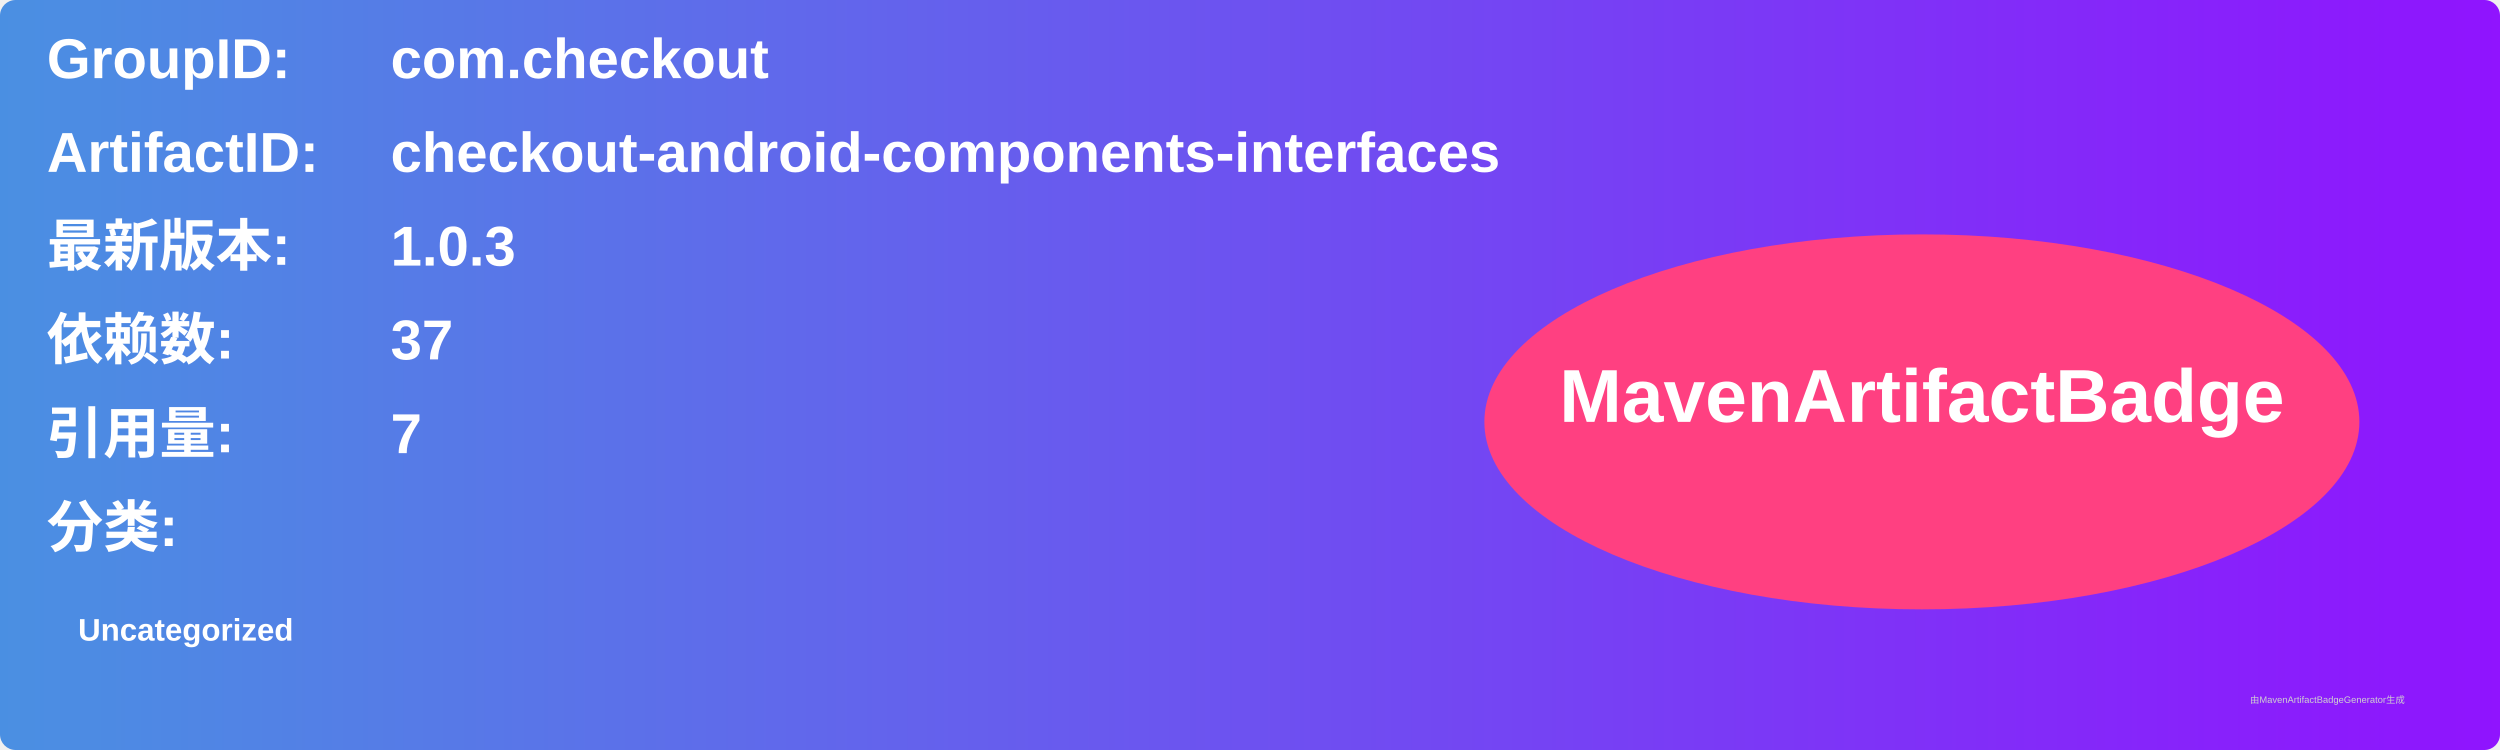
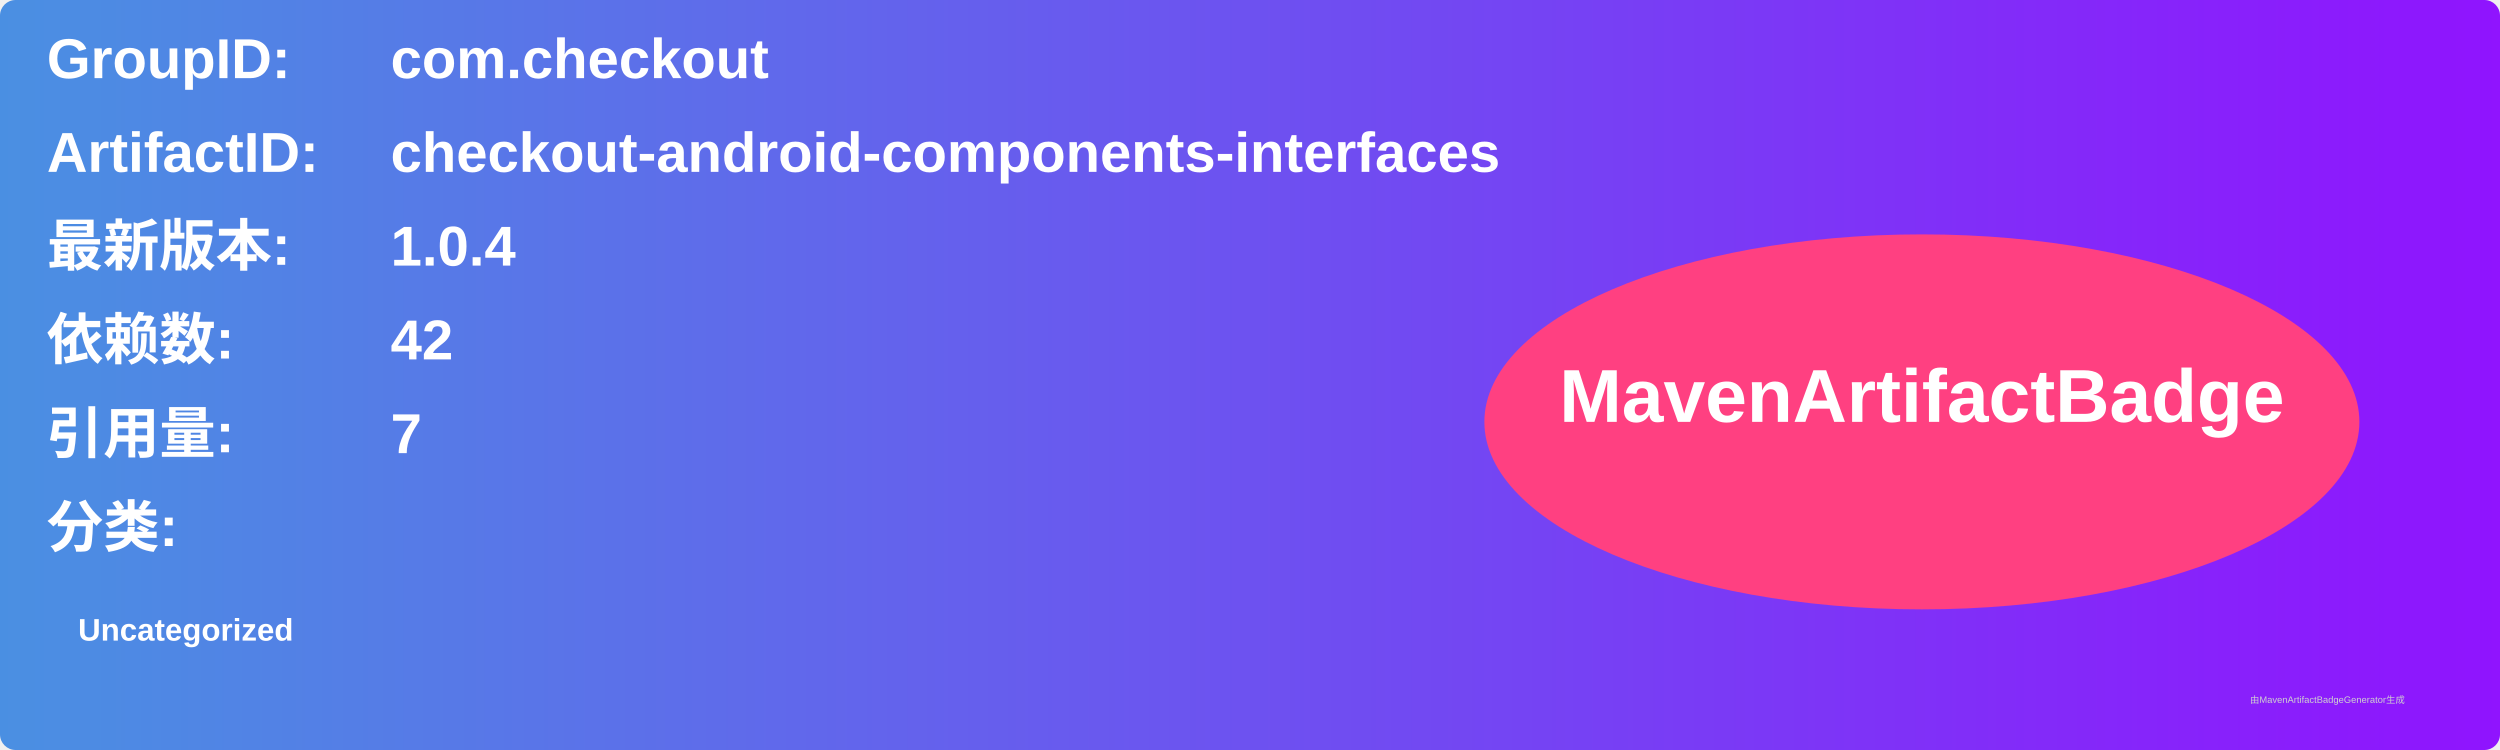
<svg xmlns="http://www.w3.org/2000/svg" width="800" height="240" viewBox="0 0 800 240">
  <linearGradient id="grad" x1="0%" y1="0%" x2="100%" y2="0%">
    <stop offset="0%" stop-color="#4a90e2" />
    <stop offset="100%" stop-color="#9013fe" />
  </linearGradient>
  <rect width="100%" height="100%" rx="5" ry="5" fill="url(#grad)" />
  <g transform="translate(15, 15)">
    <text x="0" y="10" font-family="Arial" font-size="18" fill="white" font-weight="bold" width="260">GroupID:</text>
    <text x="110" y="10" font-family="Arial" font-size="18" fill="white" font-weight="bold" width="460">com.checkout</text>
    <text x="0" y="40" font-family="Arial" font-size="18" fill="white" font-weight="bold" width="260">ArtifactID:</text>
    <text x="110" y="40" font-family="Arial" font-size="18" fill="white" font-weight="bold" width="460">checkout-android-components-interfaces</text>
    <text x="0" y="70" font-family="Arial" font-size="18" fill="white" font-weight="bold">最新版本:</text>
    <text x="110" y="70" font-family="Arial" font-size="18" fill="white" font-weight="bold">
-       <tspan font-weight="bold">1.0.3</tspan>
+       <tspan font-weight="bold">1.0.4</tspan>
    </text>
    <text x="0" y="100" font-family="Arial" font-size="18" fill="white" font-weight="bold">依赖数: </text>
    <text x="110" y="100" font-family="Arial" font-size="18" fill="white">
-       <tspan font-weight="bold">37</tspan>
+       <tspan font-weight="bold">42</tspan>
    </text>
    <text x="0" y="130" font-family="Arial" font-size="18" fill="white" font-weight="bold">引用量: </text>
    <text x="110" y="130" font-family="Arial" font-size="18" fill="white">
      <tspan font-weight="bold">7</tspan>
    </text>
    <text x="0" y="160" font-family="Arial" font-size="18" fill="white" font-weight="bold">分类:</text>
    <text x="10" y="190" font-family="Arial" font-size="10" fill="white">
      <tspan font-weight="bold">Uncategorized</tspan>
    </text>
    <ellipse cx="600" cy="120" rx="140" ry="60" fill="#ff4081" />
    <text x="600" y="120" text-anchor="middle" font-family="Arial" font-size="24" fill="white" font-weight="bold">MavenArtifactBadge</text>
  </g>
  <text x="720" y="225" font-family="Arial" font-size="3" fill="#d0d0d0">由MavenArtifactBadgeGenerator生成</text>
</svg>
